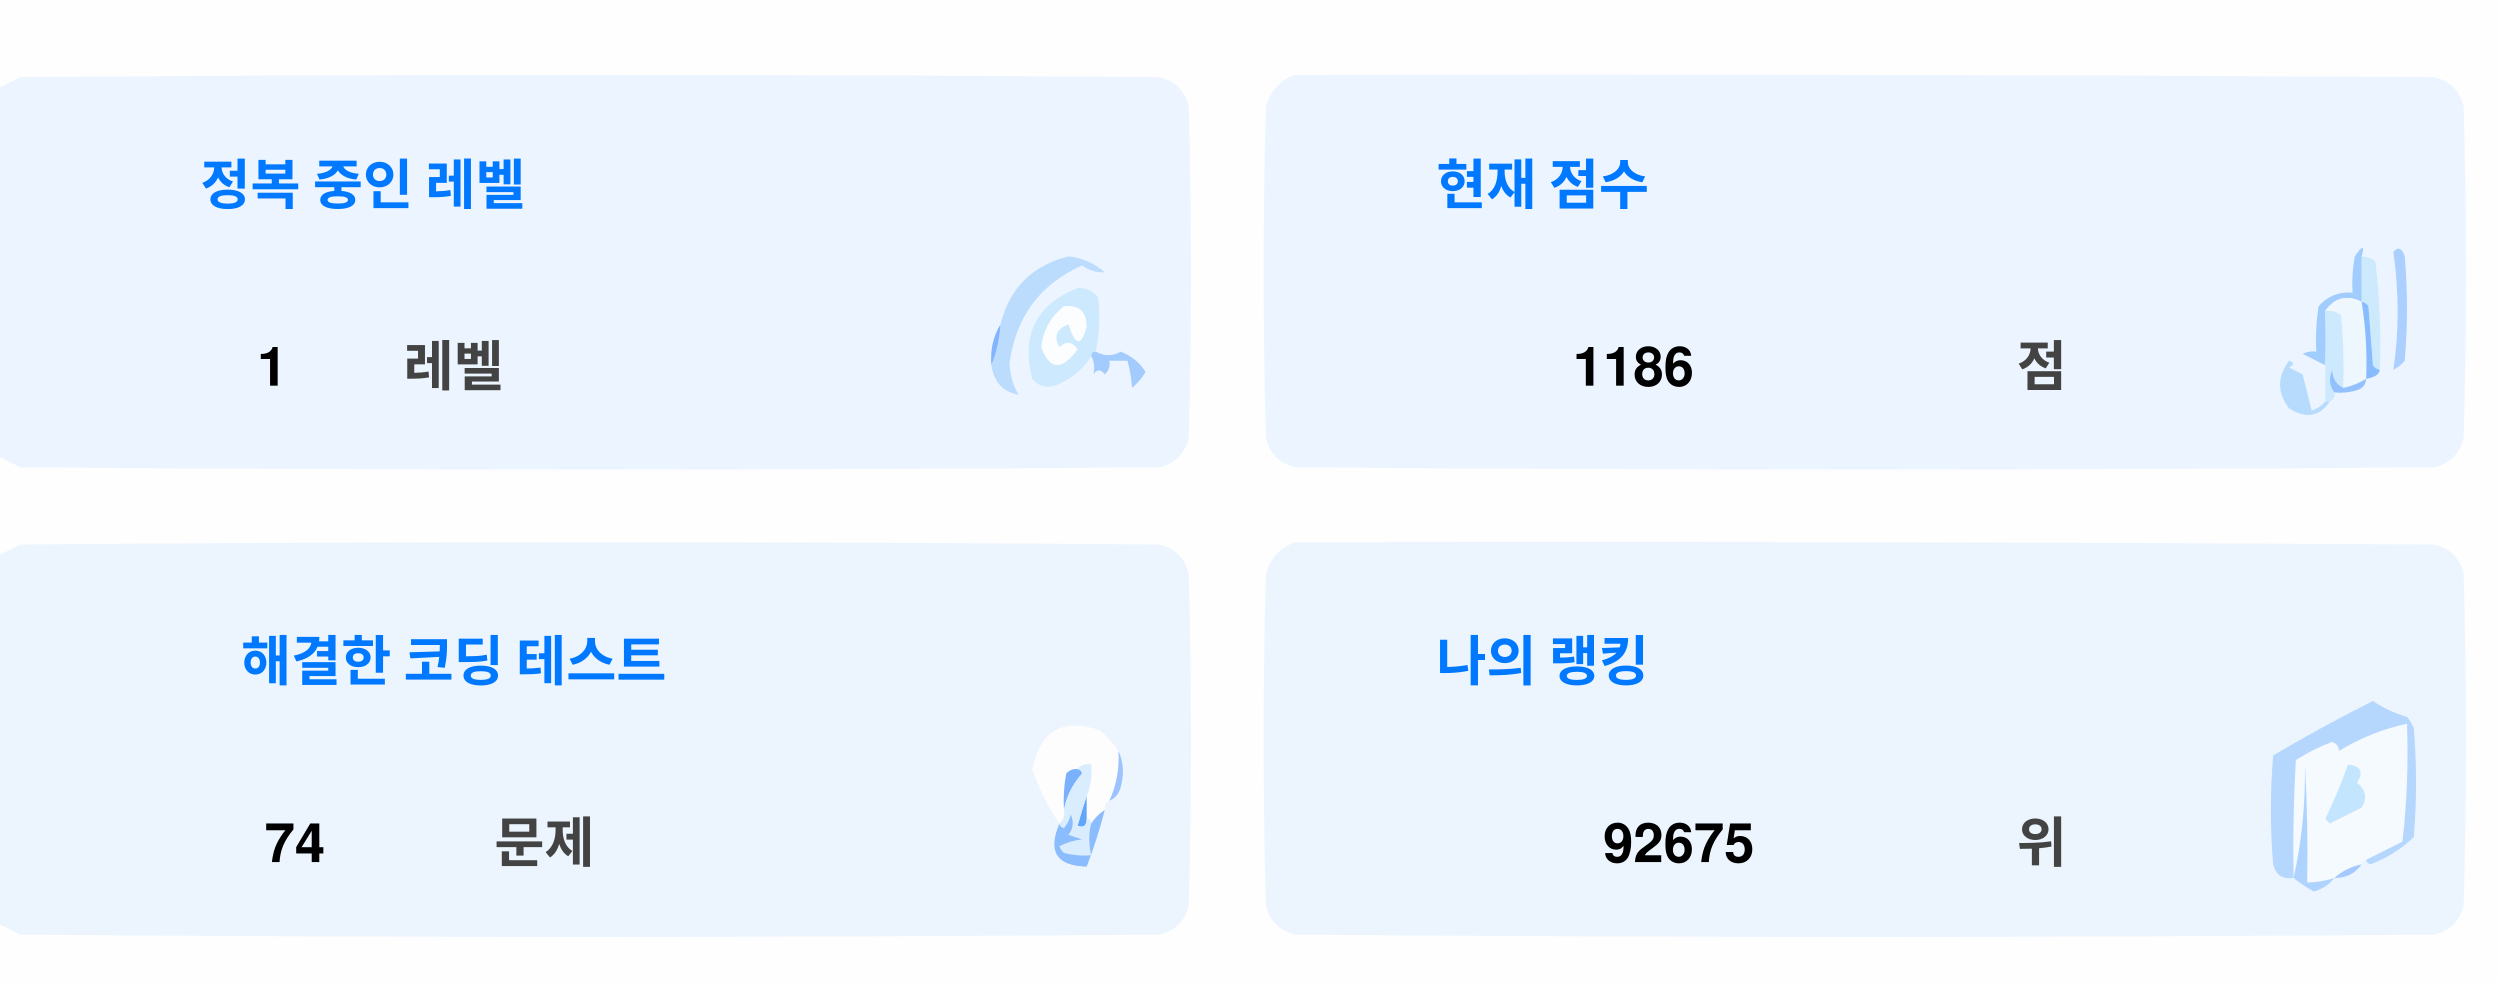
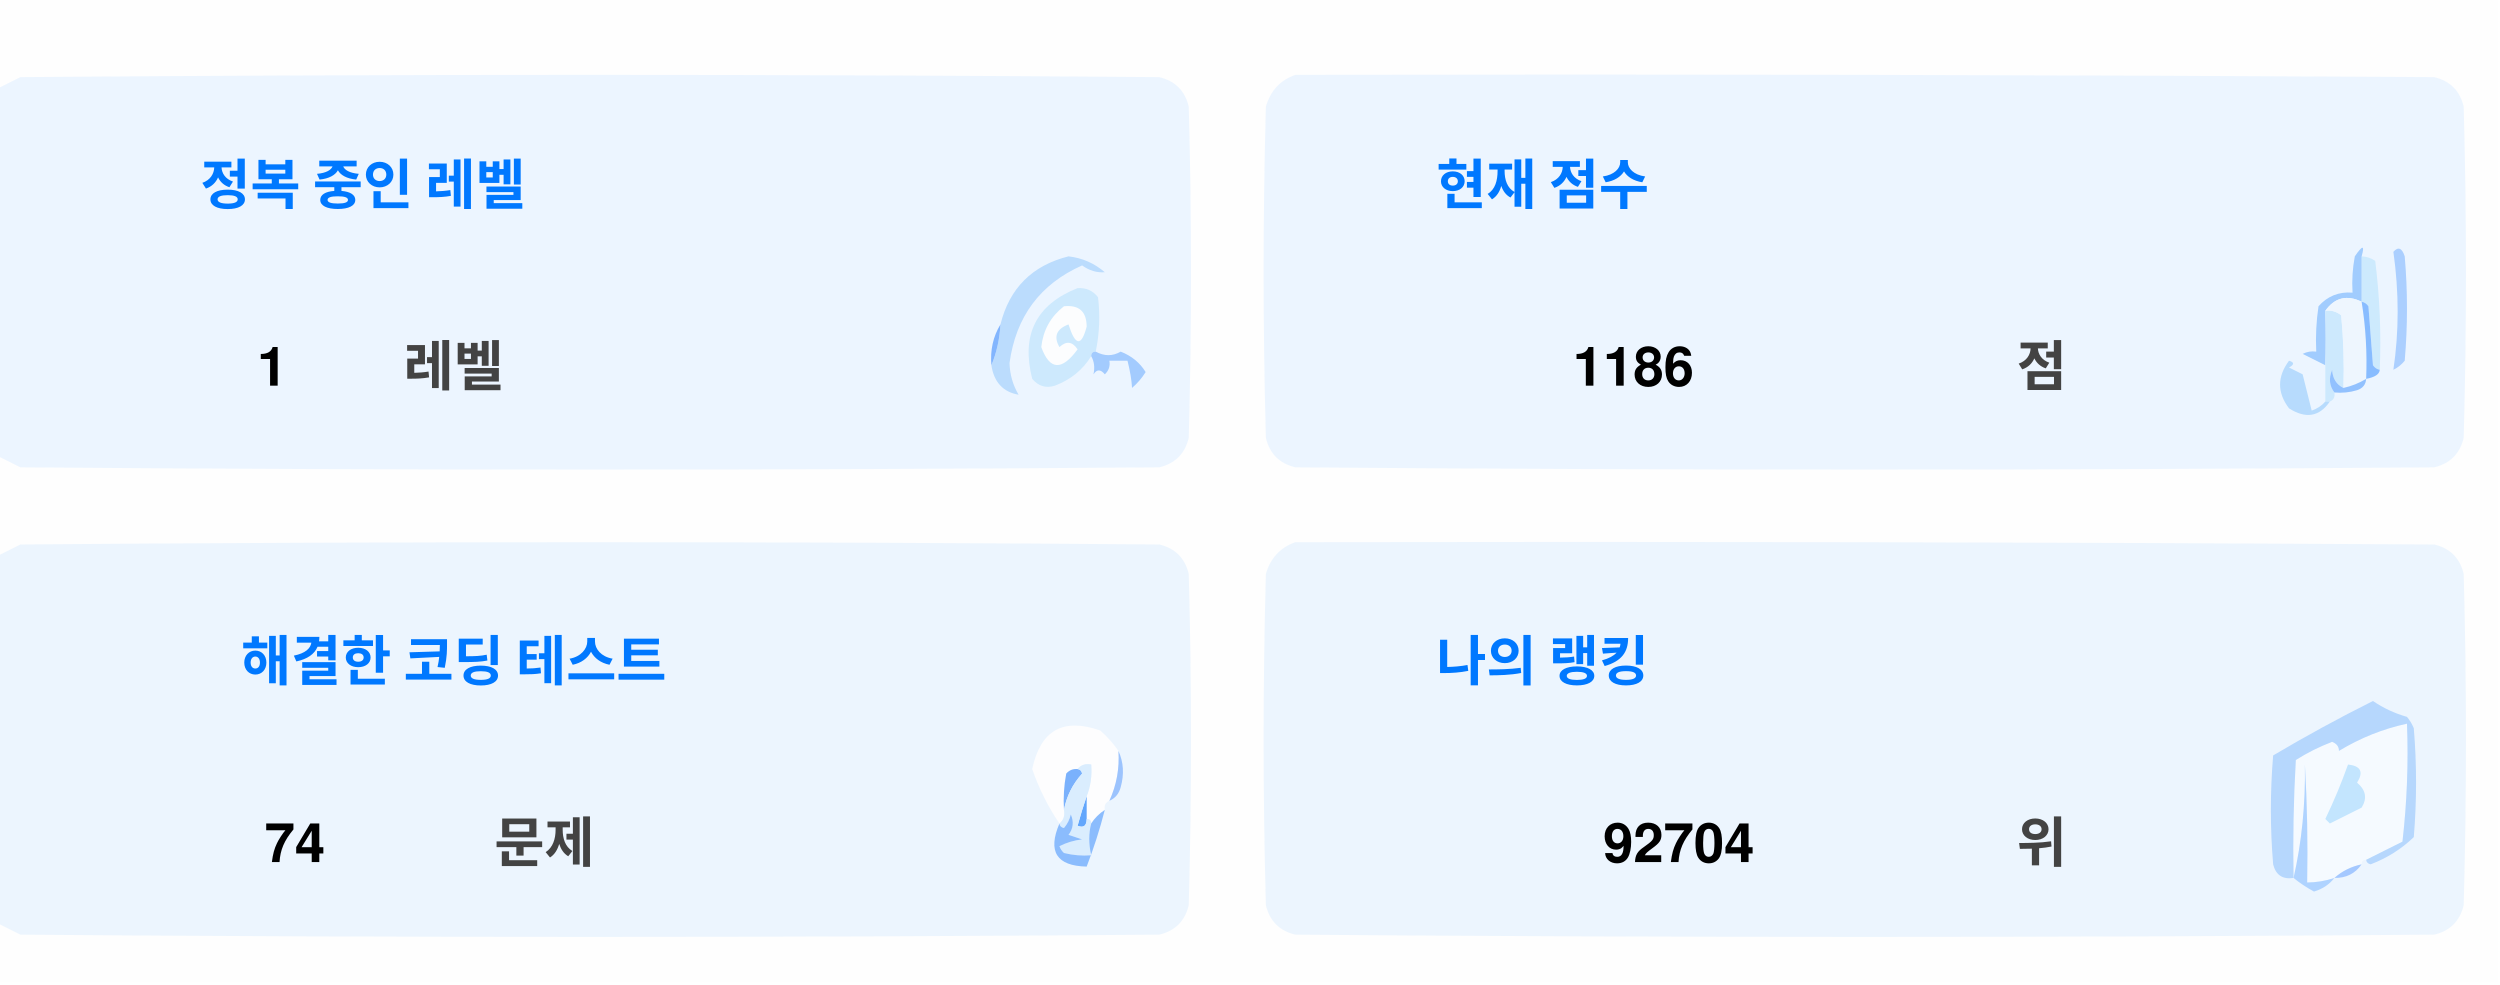
<svg xmlns="http://www.w3.org/2000/svg" version="1.1" width="551px" height="217px" style="shape-rendering:geometricPrecision; text-rendering:geometricPrecision; image-rendering:optimizeQuality; fill-rule:evenodd; clip-rule:evenodd">
  <style>.title {fill: #434343;font-size: 1rem;line-height: 1.5rem;font-weight: bold;font-family: -apple-system, BlinkMacSystemFont, Segoe UI, Helvetica, Arial, sans-serif, Apple Color Emoji, Segoe UI Emoji;}.desc {fill: #434343;font-size: 2.5rem;font-weight: bold;line-height: 1.5rem;font-family: -apple-system, BlinkMacSystemFont, Segoe UI, Helvetica, Arial, sans-serif, Apple Color Emoji, Segoe UI Emoji;}.desc-2 {fill: #434343;font-size: 1rem;font-weight: bold;line-height: 1.5rem;font-family: -apple-system, BlinkMacSystemFont, Segoe UI, Helvetica, Arial, sans-serif, Apple Color Emoji, Segoe UI Emoji;}.text, .desc {animation: twinkling 4s ease-in-out infinite;}@keyframes twinkling {40% { opacity: 1; }50% { opacity: 0.5; }60% { opacity: 1; }70% { opacity: 0.5; }80% { opacity: 1; }}</style>
  <g>
    <path style="opacity:1" fill="#fefefe" d="M -0.5,-0.5 C 183.167,-0.5 366.833,-0.5 550.5,-0.5C 550.5,71.833 550.5,144.167 550.5,216.5C 366.833,216.5 183.167,216.5 -0.5,216.5C -0.5,212.167 -0.5,207.833 -0.5,203.5C 1.14,204.32 2.807,205.153 4.5,206C 88.167,206.667 171.833,206.667 255.5,206C 259,205.167 261.167,203 262,199.5C 262.667,175.167 262.667,150.833 262,126.5C 261.167,123 259,120.833 255.5,120C 171.833,119.333 88.167,119.333 4.5,120C 2.807,120.847 1.14,121.68 -0.5,122.5C -0.5,115.167 -0.5,107.833 -0.5,100.5C 1.14,101.32 2.807,102.153 4.5,103C 88.167,103.667 171.833,103.667 255.5,103C 259,102.167 261.167,100 262,96.5C 262.667,72.167 262.667,47.833 262,23.5C 261.167,20 259,17.833 255.5,17C 171.833,16.333 88.167,16.333 4.5,17C 2.807,17.847 1.14,18.68 -0.5,19.5C -0.5,12.833 -0.5,6.167 -0.5,-0.5 Z" />
  </g>
  <g>
    <path style="opacity:1" fill="#ecf5ff" d="M -0.5,100.5 C -0.5,73.5 -0.5,46.5 -0.5,19.5C 1.14,18.68 2.807,17.847 4.5,17C 88.167,16.333 171.833,16.333 255.5,17C 259,17.833 261.167,20 262,23.5C 262.667,47.833 262.667,72.167 262,96.5C 261.167,100 259,102.167 255.5,103C 171.833,103.667 88.167,103.667 4.5,103C 2.807,102.153 1.14,101.32 -0.5,100.5 Z" />
  </g>
  <g>
    <path style="opacity:1" fill="#ecf5ff" d="M 285.5,16.5 C 369.167,16.333 452.834,16.5 536.5,17C 540,17.833 542.167,20 543,23.5C 543.667,47.833 543.667,72.167 543,96.5C 542.167,100 540,102.167 536.5,103C 452.833,103.667 369.167,103.667 285.5,103C 282,102.167 279.833,100 279,96.5C 278.333,72.167 278.333,47.833 279,23.5C 280.018,19.985 282.185,17.652 285.5,16.5 Z" />
  </g>
  <g>
    <path style="opacity:1" fill="#cdeafd" d="M 520.5,56.5 C 521.583,56.539 522.583,56.873 523.5,57.5C 524.498,65.472 524.831,73.472 524.5,81.5C 523.883,81.389 523.383,81.056 523,80.5C 522.667,76.167 522.333,71.833 522,67.5C 521.617,66.944 521.117,66.611 520.5,66.5C 520.5,63.167 520.5,59.833 520.5,56.5 Z" />
  </g>
  <g>
    <path style="opacity:1" fill="#abcfff" d="M 527.5,55.5 C 528.566,54.308 529.399,54.641 530,56.5C 530.667,64.167 530.667,71.833 530,79.5C 529.311,80.357 528.478,81.023 527.5,81.5C 528.758,73.08 528.758,64.414 527.5,55.5 Z" />
  </g>
  <g>
    <path style="opacity:1" fill="#bbdcfd" d="M 218.5,80.5 C 219.657,77.727 220.324,74.727 220.5,71.5C 222.49,63.51 227.49,58.51 235.5,56.5C 238.528,56.847 241.194,58.014 243.5,60C 241.744,60.141 240.078,59.641 238.5,58.5C 229.247,62.607 223.914,69.773 222.5,80C 222.565,82.526 223.232,84.859 224.5,87C 221.07,86.397 219.07,84.231 218.5,80.5 Z" />
  </g>
  <g>
    <path style="opacity:1" fill="#cde9fd" d="M 241.5,77.5 C 240.833,77.5 240.5,77.833 240.5,78.5C 238.628,81.529 235.961,83.695 232.5,85C 230.536,85.624 228.869,85.124 227.5,83.5C 225.021,73.791 228.354,67.124 237.5,63.5C 239.374,63.39 240.874,64.056 242,65.5C 242.497,69.524 242.331,73.524 241.5,77.5 Z" />
  </g>
  <g>
    <path style="opacity:1" fill="#fcfdfe" d="M 234.5,67.5 C 237.826,67.162 239.493,68.662 239.5,72C 238.334,76.434 237,76.267 235.5,71.5C 232.832,72.515 232.166,74.182 233.5,76.5C 235.017,75.089 236.351,75.256 237.5,77C 234.006,81.771 231.34,81.605 229.5,76.5C 229.904,72.771 231.571,69.771 234.5,67.5 Z" />
  </g>
  <g>
    <path style="opacity:1" fill="#a1ccfe" d="M 520.5,56.5 C 520.5,59.833 520.5,63.167 520.5,66.5C 517.238,64.922 514.572,65.589 512.5,68.5C 512.617,72.81 512.617,76.81 512.5,80.5C 510.86,79.68 509.193,78.847 507.5,78C 508.448,77.517 509.448,77.35 510.5,77.5C 510.335,74.15 510.502,70.817 511,67.5C 512.995,65.253 515.495,64.253 518.5,64.5C 518.336,61.813 518.503,59.146 519,56.5C 520.731,53.969 521.231,53.969 520.5,56.5 Z" />
  </g>
  <g>
    <path style="opacity:1" fill="#cde9fd" d="M 512.5,68.5 C 513.822,68.33 514.989,68.663 516,69.5C 516.499,74.823 516.666,80.156 516.5,85.5C 514.955,84.77 514.122,83.437 514,81.5C 513.22,83.387 513.387,85.054 514.5,86.5C 514.672,87.492 514.338,88.158 513.5,88.5C 513.167,88.5 512.833,88.5 512.5,88.5C 512.5,85.833 512.5,83.167 512.5,80.5C 512.617,76.81 512.617,72.81 512.5,68.5 Z" />
  </g>
  <g>
    <path style="opacity:1" fill="#eef6fe" d="M 520.5,66.5 C 521.407,72.106 521.74,77.773 521.5,83.5C 519.95,84.441 518.284,85.108 516.5,85.5C 516.666,80.156 516.499,74.823 516,69.5C 514.989,68.663 513.822,68.33 512.5,68.5C 514.572,65.589 517.238,64.922 520.5,66.5 Z" />
  </g>
  <g>
    <path style="opacity:1" fill="#88bcff" d="M 520.5,66.5 C 521.117,66.611 521.617,66.944 522,67.5C 522.333,71.833 522.667,76.167 523,80.5C 523.383,81.056 523.883,81.389 524.5,81.5C 524.445,82.469 523.445,83.136 521.5,83.5C 521.74,77.773 521.407,72.106 520.5,66.5 Z" />
  </g>
  <g>
    <path style="opacity:1" fill="#82b5fe" d="M 220.5,71.5 C 220.324,74.727 219.657,77.727 218.5,80.5C 218.215,77.171 218.882,74.171 220.5,71.5 Z" />
  </g>
  <g>
    <path style="opacity:1" fill="#a3cbfe" d="M 240.5,78.5 C 240.5,77.833 240.833,77.5 241.5,77.5C 243.391,78.536 245.224,78.536 247,77.5C 249.391,78.429 251.225,79.929 252.5,82C 251.681,83.319 250.681,84.486 249.5,85.5C 249.409,83.777 249.075,81.777 248.5,79.5C 247.167,79.5 245.833,79.5 244.5,79.5C 244.719,80.675 244.386,81.675 243.5,82.5C 242.575,81.359 241.741,81.359 241,82.5C 241.331,80.981 241.164,79.648 240.5,78.5 Z" />
  </g>
  <g>
    <path style="opacity:1" fill="#b7dbfd" d="M 512.5,88.5 C 512.833,88.5 513.167,88.5 513.5,88.5C 511.199,91.857 508.199,92.357 504.5,90C 501.872,86.535 501.872,83.035 504.5,79.5C 505.696,79.846 505.696,80.346 504.5,81C 505.5,81.5 506.5,82 507.5,82.5C 508.167,85.167 508.833,87.833 509.5,90.5C 510.739,90.058 511.739,89.391 512.5,88.5 Z" />
  </g>
  <g>
    <path style="opacity:1" fill="#92c1fe" d="M 516.5,85.5 C 518.284,85.108 519.95,84.441 521.5,83.5C 521.423,84.75 520.756,85.583 519.5,86C 517.866,86.493 516.199,86.66 514.5,86.5C 513.387,85.054 513.22,83.387 514,81.5C 514.122,83.437 514.955,84.77 516.5,85.5 Z" />
  </g>
  <g>
    <path style="opacity:1" fill="#ecf5fe" d="M -0.5,203.5 C -0.5,176.5 -0.5,149.5 -0.5,122.5C 1.14,121.68 2.807,120.847 4.5,120C 88.167,119.333 171.833,119.333 255.5,120C 259,120.833 261.167,123 262,126.5C 262.667,150.833 262.667,175.167 262,199.5C 261.167,203 259,205.167 255.5,206C 171.833,206.667 88.167,206.667 4.5,206C 2.807,205.153 1.14,204.32 -0.5,203.5 Z" />
  </g>
  <g>
    <path style="opacity:1" fill="#ecf5fe" d="M 285.5,119.5 C 369.167,119.333 452.834,119.5 536.5,120C 540,120.833 542.167,123 543,126.5C 543.667,150.833 543.667,175.167 543,199.5C 542.167,203 540,205.167 536.5,206C 452.833,206.667 369.167,206.667 285.5,206C 282,205.167 279.833,203 279,199.5C 278.333,175.167 278.333,150.833 279,126.5C 280.018,122.985 282.185,120.652 285.5,119.5 Z" />
  </g>
  <g>
    <path style="opacity:1" fill="#fdfdfe" d="M 246.5,165.5 C 246.758,169.367 246.092,173.034 244.5,176.5C 243.662,176.842 243.328,177.508 243.5,178.5C 242.272,179.306 241.272,180.306 240.5,181.5C 240.5,180.833 240.167,180.5 239.5,180.5C 239.5,178.833 239.5,177.167 239.5,175.5C 240.369,173.283 240.702,170.95 240.5,168.5C 239.209,168.263 238.209,168.596 237.5,169.5C 236.504,169.414 235.671,169.748 235,170.5C 234.503,173.146 234.336,175.813 234.5,178.5C 234.737,179.791 234.404,180.791 233.5,181.5C 230.986,177.806 228.986,173.806 227.5,169.5C 229.309,160.957 234.309,158.124 242.5,161C 244.07,162.397 245.404,163.897 246.5,165.5 Z" />
  </g>
  <g>
    <path style="opacity:1" fill="#f5faff" d="M 521.5,189.5 C 520.833,189.5 520.5,189.833 520.5,190.5C 518.181,190.992 516.181,191.992 514.5,193.5C 512.565,194.15 510.565,194.483 508.5,194.5C 508.666,185.827 508.5,177.16 508,168.5C 508.141,177.227 507.308,185.56 505.5,193.5C 505.334,184.827 505.5,176.16 506,167.5C 508.527,165.903 511.194,164.57 514,163.5C 515.011,163.892 515.511,164.559 515.5,165.5C 520.21,162.641 525.21,160.641 530.5,159.5C 530.831,168.192 530.498,176.859 529.5,185.5C 526.807,186.847 524.14,188.18 521.5,189.5 Z" />
  </g>
  <g>
    <path style="opacity:1" fill="#b6d7fd" d="M 521.5,189.5 C 524.14,188.18 526.807,186.847 529.5,185.5C 530.498,176.859 530.831,168.192 530.5,159.5C 525.21,160.641 520.21,162.641 515.5,165.5C 515.511,164.559 515.011,163.892 514,163.5C 511.194,164.57 508.527,165.903 506,167.5C 505.5,176.16 505.334,184.827 505.5,193.5C 503.089,193.863 501.589,192.863 501,190.5C 500.333,182.5 500.333,174.5 501,166.5C 508.173,162.246 515.507,158.246 523,154.5C 525.304,156.068 527.804,157.235 530.5,158C 531.126,158.75 531.626,159.584 532,160.5C 532.667,168.5 532.667,176.5 532,184.5C 529.292,187.111 526.125,189.111 522.5,190.5C 521.893,190.376 521.56,190.043 521.5,189.5 Z" />
  </g>
  <g>
    <path style="opacity:1" fill="#c3e5fe" d="M 517.5,168.5 C 520.317,168.801 520.984,170.134 519.5,172.5C 521.439,174.122 521.772,175.956 520.5,178C 518.167,179.167 515.833,180.333 513.5,181.5C 513.167,181.167 512.833,180.833 512.5,180.5C 514.414,176.515 516.081,172.515 517.5,168.5 Z" />
  </g>
  <g>
    <path style="opacity:1" fill="#7ab1fc" d="M 237.5,169.5 C 238.043,169.56 238.376,169.893 238.5,170.5C 236.395,172.836 235.062,175.503 234.5,178.5C 234.336,175.813 234.503,173.146 235,170.5C 235.671,169.748 236.504,169.414 237.5,169.5 Z" />
  </g>
  <g>
    <path style="opacity:1" fill="#afd3ff" d="M 514.5,193.5 C 513.378,194.947 511.878,195.947 510,196.5C 508.348,195.601 506.848,194.601 505.5,193.5C 507.308,185.56 508.141,177.227 508,168.5C 508.5,177.16 508.666,185.827 508.5,194.5C 510.565,194.483 512.565,194.15 514.5,193.5 Z" />
  </g>
  <g>
    <path style="opacity:1" fill="#9cc3fd" d="M 246.5,165.5 C 247.634,167.966 247.801,170.633 247,173.5C 246.623,174.942 245.79,175.942 244.5,176.5C 246.092,173.034 246.758,169.367 246.5,165.5 Z" />
  </g>
  <g>
    <path style="opacity:1" fill="#62a6fc" d="M 239.5,175.5 C 239.5,177.167 239.5,178.833 239.5,180.5C 239.483,182.028 238.816,182.528 237.5,182C 238.117,179.723 238.784,177.556 239.5,175.5 Z" />
  </g>
  <g>
    <path style="opacity:1" fill="#daedfe" d="M 237.5,169.5 C 238.209,168.596 239.209,168.263 240.5,168.5C 240.702,170.95 240.369,173.283 239.5,175.5C 238.784,177.556 238.117,179.723 237.5,182C 238.816,182.528 239.483,182.028 239.5,180.5C 240.167,180.5 240.5,180.833 240.5,181.5C 239.918,183.669 239.918,186.002 240.5,188.5C 238.473,188.662 236.473,188.495 234.5,188C 234.043,187.586 233.709,187.086 233.5,186.5C 235.078,185.702 236.744,185.202 238.5,185C 237.5,184.667 236.5,184.333 235.5,184C 236.554,182.612 236.72,181.112 236,179.5C 235.751,180.624 235.251,181.624 234.5,182.5C 233.893,182.376 233.56,182.043 233.5,181.5C 234.404,180.791 234.737,179.791 234.5,178.5C 235.062,175.503 236.395,172.836 238.5,170.5C 238.376,169.893 238.043,169.56 237.5,169.5 Z" />
  </g>
  <g>
    <path style="opacity:1" fill="#8bbcfd" d="M 243.5,178.5 C 242.395,182.803 241.062,186.969 239.5,191C 232.857,190.847 230.857,187.68 233.5,181.5C 233.56,182.043 233.893,182.376 234.5,182.5C 235.251,181.624 235.751,180.624 236,179.5C 236.72,181.112 236.554,182.612 235.5,184C 236.5,184.333 237.5,184.667 238.5,185C 236.744,185.202 235.078,185.702 233.5,186.5C 233.709,187.086 234.043,187.586 234.5,188C 236.473,188.495 238.473,188.662 240.5,188.5C 239.918,186.002 239.918,183.669 240.5,181.5C 241.272,180.306 242.272,179.306 243.5,178.5 Z" />
  </g>
  <g>
    <path style="opacity:1" fill="#a4c8ff" d="M 520.5,190.5 C 519.089,192.539 517.089,193.539 514.5,193.5C 516.181,191.992 518.181,190.992 520.5,190.5 Z" />
  </g>
  <text text-anchor="middle" x="80" y="45" class="title" style="fill:#0078ff;" stroke="#none" stroke-width="1">정복 중인 레벨</text>
  <text text-anchor="middle" x="60" y="85" class="desc" style="fill:#000000;" stroke="#none" stroke-width="1">1</text>
  <text text-anchor="middle" x="100" y="85" class="desc-2" style="fill:#434343;" stroke="#none" stroke-width="1">레벨</text>
  <text text-anchor="middle" x="340" y="45" class="title" style="fill:#0078ff;" stroke="#none" stroke-width="1">현재 점수</text>
  <text text-anchor="middle" x="360" y="85" class="desc" style="fill:#000000;" stroke="#none" stroke-width="1">1186</text>
  <text text-anchor="middle" x="450" y="85" class="desc-2" style="fill:#434343;" stroke="#none" stroke-width="1">점</text>
  <text text-anchor="middle" x="100" y="150" class="title" style="fill:#0078ff;" stroke="#none" stroke-width="1">해결한 코딩 테스트</text>
  <text text-anchor="middle" x="65" y="190" class="desc" style="fill:#000000;" stroke="#none" stroke-width="1">74</text>
  <text text-anchor="middle" x="120" y="190" class="desc-2" style="fill:#434343;" stroke="#none" stroke-width="1">문제</text>
  <text text-anchor="middle" x="340" y="150" class="title" style="fill:#0078ff;" stroke="#none" stroke-width="1">나의 랭킹</text>
-   <text text-anchor="middle" x="370" y="190" class="desc" style="fill:#000000;" stroke="#none" stroke-width="1">92675</text>
+   <text text-anchor="middle" x="370" y="190" class="desc" style="fill:#000000;" stroke="#none" stroke-width="1">92704</text>
  <text text-anchor="middle" x="450" y="190" class="desc-2" style="fill:#434343;" stroke="#none" stroke-width="1">위</text>
</svg>
